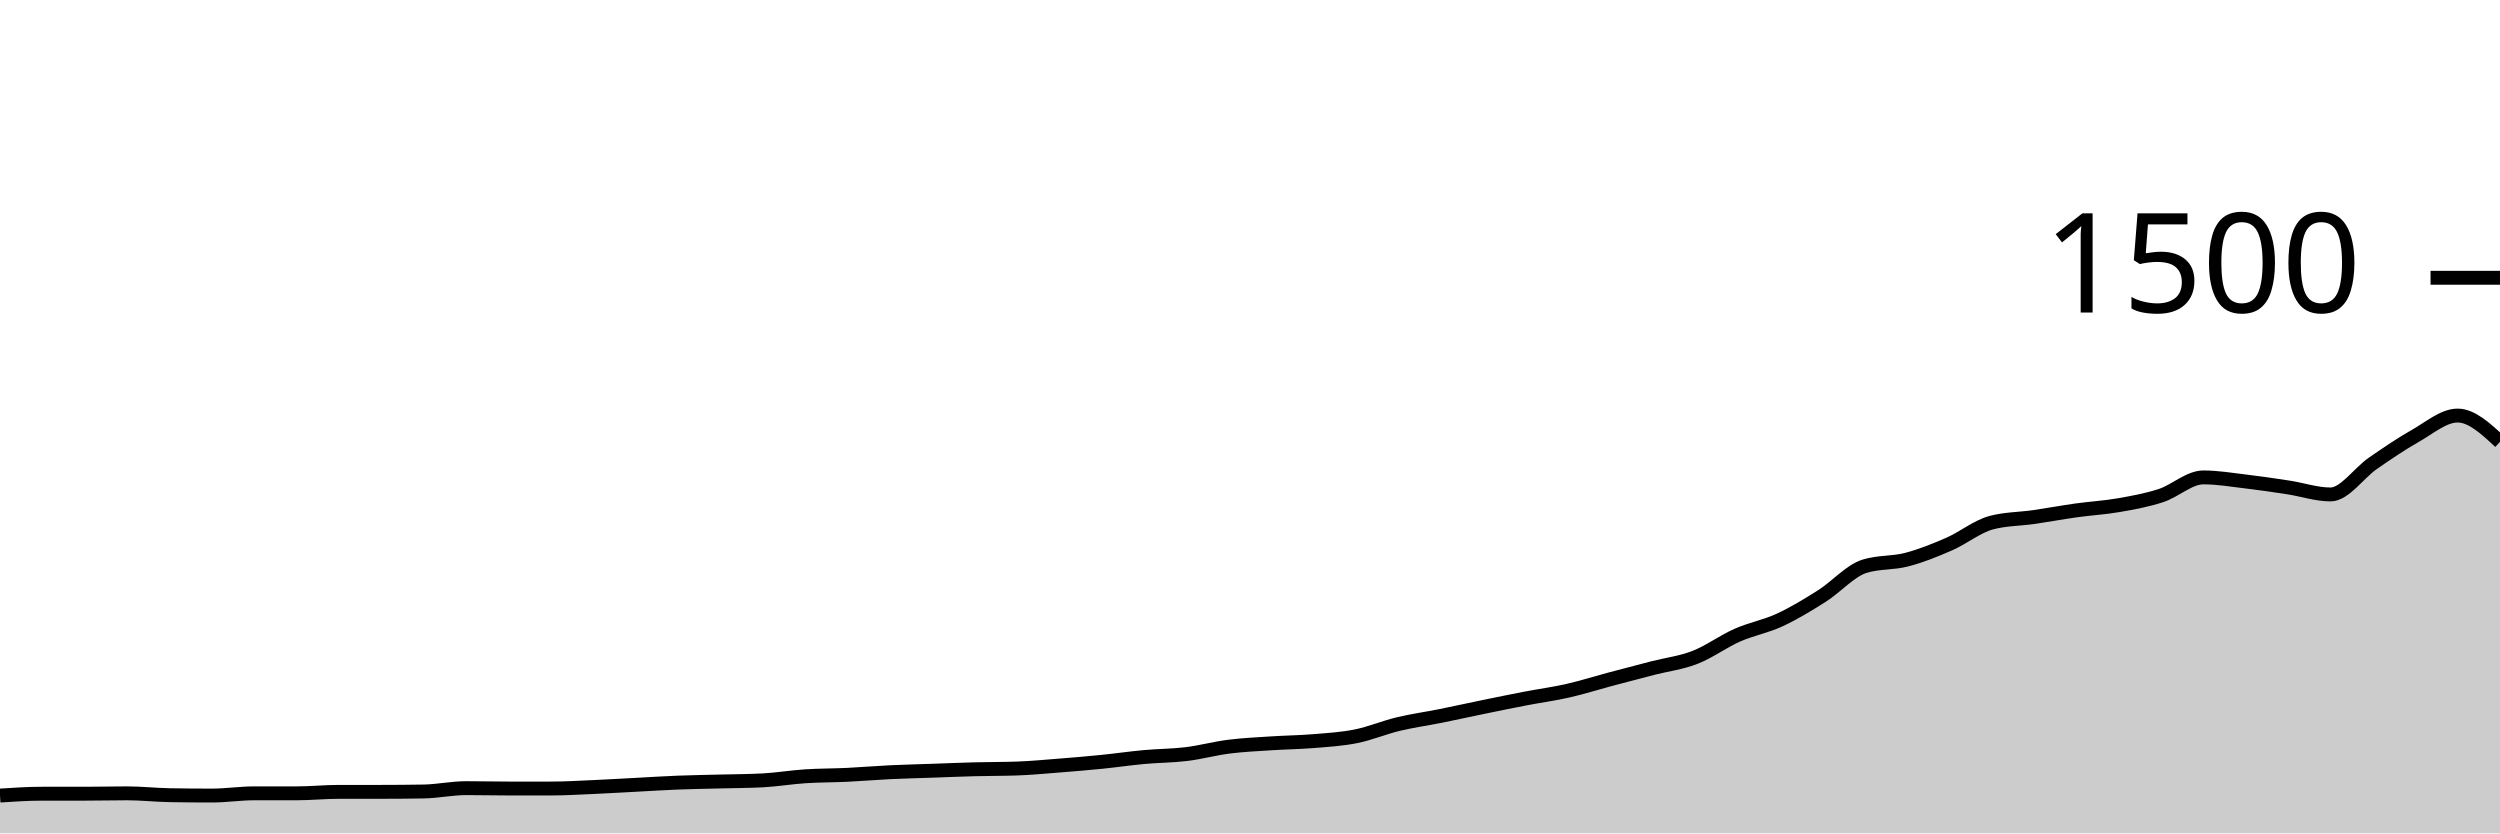
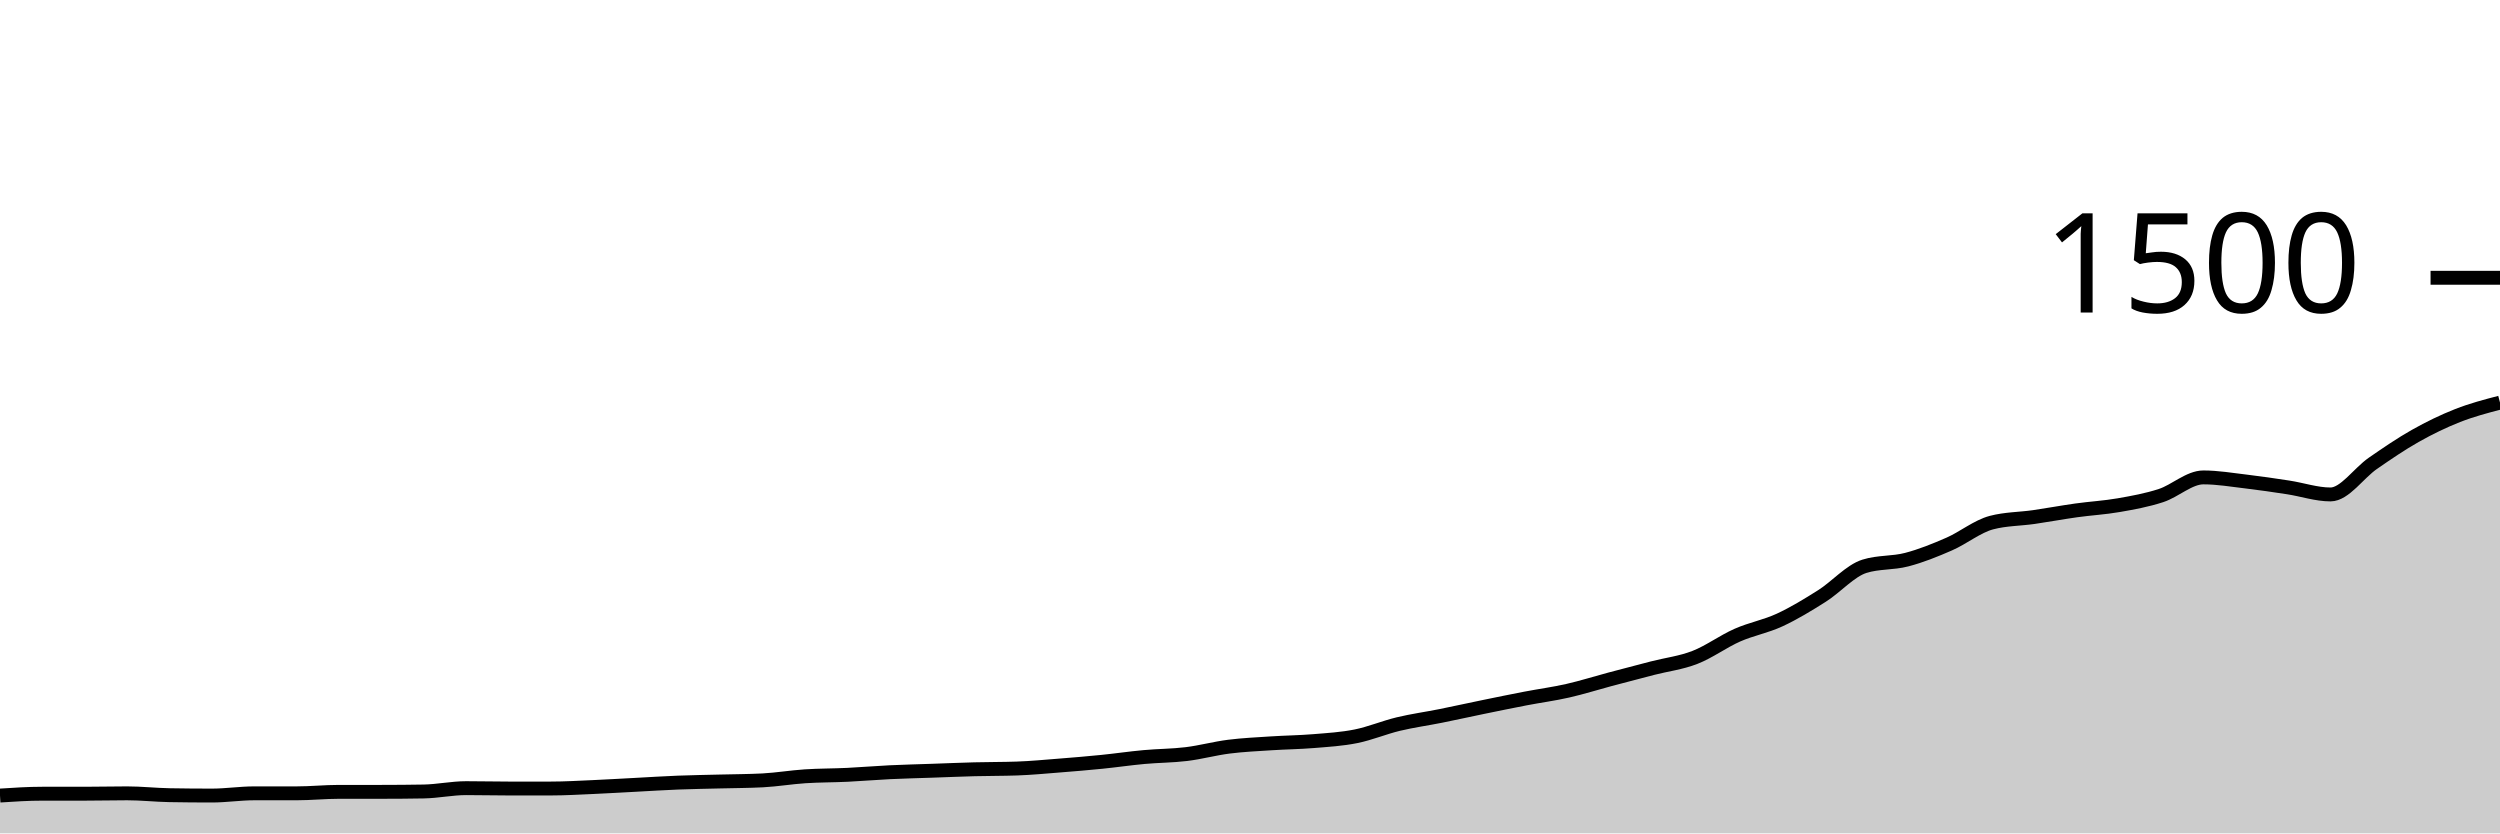
<svg xmlns="http://www.w3.org/2000/svg" viewBox="0 0 180 60">
  <g transform="translate(0,20)">
-     <path class="area" fill="rgba(0, 0, 0, 0.2)" d="M0,37.28C1.017,37.213,2.034,37.147,3.051,37.147C4.068,37.147,5.085,37.147,6.102,37.147C7.119,37.147,8.136,37.12,9.153,37.12C10.169,37.12,11.186,37.236,12.203,37.253C13.22,37.271,14.237,37.28,15.254,37.28C16.271,37.28,17.288,37.12,18.305,37.12C19.322,37.12,20.339,37.12,21.356,37.12C22.373,37.12,23.39,37.013,24.407,37.013C25.424,37.013,26.441,37.013,27.458,37.013C28.475,37.013,29.492,37.004,30.508,36.987C31.525,36.969,32.542,36.747,33.559,36.747C34.576,36.747,35.593,36.773,36.61,36.773C37.627,36.773,38.644,36.773,39.661,36.773C40.678,36.773,41.695,36.711,42.712,36.667C43.729,36.622,44.746,36.56,45.763,36.507C46.78,36.453,47.797,36.387,48.814,36.347C49.831,36.307,50.847,36.293,51.864,36.267C52.881,36.24,53.898,36.24,54.915,36.187C55.932,36.133,56.949,35.96,57.966,35.893C58.983,35.827,60,35.836,61.017,35.787C62.034,35.738,63.051,35.649,64.068,35.6C65.085,35.551,66.102,35.529,67.119,35.493C68.136,35.458,69.153,35.413,70.169,35.387C71.186,35.36,72.203,35.369,73.22,35.333C74.237,35.298,75.254,35.2,76.271,35.12C77.288,35.04,78.305,34.956,79.322,34.853C80.339,34.751,81.356,34.6,82.373,34.507C83.39,34.413,84.407,34.418,85.424,34.293C86.441,34.169,87.458,33.889,88.475,33.76C89.492,33.631,90.508,33.587,91.525,33.52C92.542,33.453,93.559,33.444,94.576,33.36C95.593,33.276,96.61,33.218,97.627,33.013C98.644,32.809,99.661,32.378,100.678,32.133C101.695,31.889,102.712,31.751,103.729,31.547C104.746,31.342,105.763,31.116,106.78,30.907C107.797,30.698,108.814,30.489,109.831,30.293C110.847,30.098,111.864,29.964,112.881,29.733C113.898,29.502,114.915,29.178,115.932,28.907C116.949,28.636,117.966,28.369,118.983,28.107C120,27.844,121.017,27.729,122.034,27.333C123.051,26.938,124.068,26.182,125.085,25.733C126.102,25.284,127.119,25.111,128.136,24.64C129.153,24.169,130.169,23.551,131.186,22.907C132.203,22.262,133.22,21.093,134.237,20.773C135.254,20.453,136.271,20.56,137.288,20.293C138.305,20.027,139.322,19.618,140.339,19.173C141.356,18.729,142.373,17.893,143.39,17.627C144.407,17.36,145.424,17.373,146.441,17.227C147.458,17.08,148.475,16.889,149.492,16.747C150.508,16.604,151.525,16.551,152.542,16.373C153.559,16.196,154.576,16.013,155.593,15.68C156.61,15.347,157.627,14.373,158.644,14.373C159.661,14.373,160.678,14.547,161.695,14.667C162.712,14.787,163.729,14.938,164.746,15.093C165.763,15.249,166.78,15.6,167.797,15.6C168.814,15.6,169.831,14.062,170.847,13.36C171.864,12.658,172.881,11.96,173.898,11.387C174.915,10.813,175.932,9.92,176.949,9.92C177.966,9.92,178.983,10.867,180,11.813L180,40C178.983,40,177.966,40,176.949,40C175.932,40,174.915,40,173.898,40C172.881,40,171.864,40,170.847,40C169.831,40,168.814,40,167.797,40C166.78,40,165.763,40,164.746,40C163.729,40,162.712,40,161.695,40C160.678,40,159.661,40,158.644,40C157.627,40,156.61,40,155.593,40C154.576,40,153.559,40,152.542,40C151.525,40,150.508,40,149.492,40C148.475,40,147.458,40,146.441,40C145.424,40,144.407,40,143.39,40C142.373,40,141.356,40,140.339,40C139.322,40,138.305,40,137.288,40C136.271,40,135.254,40,134.237,40C133.22,40,132.203,40,131.186,40C130.169,40,129.153,40,128.136,40C127.119,40,126.102,40,125.085,40C124.068,40,123.051,40,122.034,40C121.017,40,120,40,118.983,40C117.966,40,116.949,40,115.932,40C114.915,40,113.898,40,112.881,40C111.864,40,110.847,40,109.831,40C108.814,40,107.797,40,106.78,40C105.763,40,104.746,40,103.729,40C102.712,40,101.695,40,100.678,40C99.661,40,98.644,40,97.627,40C96.61,40,95.593,40,94.576,40C93.559,40,92.542,40,91.525,40C90.508,40,89.492,40,88.475,40C87.458,40,86.441,40,85.424,40C84.407,40,83.39,40,82.373,40C81.356,40,80.339,40,79.322,40C78.305,40,77.288,40,76.271,40C75.254,40,74.237,40,73.22,40C72.203,40,71.186,40,70.169,40C69.153,40,68.136,40,67.119,40C66.102,40,65.085,40,64.068,40C63.051,40,62.034,40,61.017,40C60,40,58.983,40,57.966,40C56.949,40,55.932,40,54.915,40C53.898,40,52.881,40,51.864,40C50.847,40,49.831,40,48.814,40C47.797,40,46.78,40,45.763,40C44.746,40,43.729,40,42.712,40C41.695,40,40.678,40,39.661,40C38.644,40,37.627,40,36.61,40C35.593,40,34.576,40,33.559,40C32.542,40,31.525,40,30.508,40C29.492,40,28.475,40,27.458,40C26.441,40,25.424,40,24.407,40C23.39,40,22.373,40,21.356,40C20.339,40,19.322,40,18.305,40C17.288,40,16.271,40,15.254,40C14.237,40,13.22,40,12.203,40C11.186,40,10.169,40,9.153,40C8.136,40,7.119,40,6.102,40C5.085,40,4.068,40,3.051,40C2.034,40,1.017,40,0,40Z" />
-     <path class="line" stroke="black" fill="none" d="M0,37.28C1.017,37.213,2.034,37.147,3.051,37.147C4.068,37.147,5.085,37.147,6.102,37.147C7.119,37.147,8.136,37.12,9.153,37.12C10.169,37.12,11.186,37.236,12.203,37.253C13.22,37.271,14.237,37.28,15.254,37.28C16.271,37.28,17.288,37.12,18.305,37.12C19.322,37.12,20.339,37.12,21.356,37.12C22.373,37.12,23.39,37.013,24.407,37.013C25.424,37.013,26.441,37.013,27.458,37.013C28.475,37.013,29.492,37.004,30.508,36.987C31.525,36.969,32.542,36.747,33.559,36.747C34.576,36.747,35.593,36.773,36.61,36.773C37.627,36.773,38.644,36.773,39.661,36.773C40.678,36.773,41.695,36.711,42.712,36.667C43.729,36.622,44.746,36.56,45.763,36.507C46.78,36.453,47.797,36.387,48.814,36.347C49.831,36.307,50.847,36.293,51.864,36.267C52.881,36.24,53.898,36.24,54.915,36.187C55.932,36.133,56.949,35.96,57.966,35.893C58.983,35.827,60,35.836,61.017,35.787C62.034,35.738,63.051,35.649,64.068,35.6C65.085,35.551,66.102,35.529,67.119,35.493C68.136,35.458,69.153,35.413,70.169,35.387C71.186,35.36,72.203,35.369,73.22,35.333C74.237,35.298,75.254,35.2,76.271,35.12C77.288,35.04,78.305,34.956,79.322,34.853C80.339,34.751,81.356,34.6,82.373,34.507C83.39,34.413,84.407,34.418,85.424,34.293C86.441,34.169,87.458,33.889,88.475,33.76C89.492,33.631,90.508,33.587,91.525,33.52C92.542,33.453,93.559,33.444,94.576,33.36C95.593,33.276,96.61,33.218,97.627,33.013C98.644,32.809,99.661,32.378,100.678,32.133C101.695,31.889,102.712,31.751,103.729,31.547C104.746,31.342,105.763,31.116,106.78,30.907C107.797,30.698,108.814,30.489,109.831,30.293C110.847,30.098,111.864,29.964,112.881,29.733C113.898,29.502,114.915,29.178,115.932,28.907C116.949,28.636,117.966,28.369,118.983,28.107C120,27.844,121.017,27.729,122.034,27.333C123.051,26.938,124.068,26.182,125.085,25.733C126.102,25.284,127.119,25.111,128.136,24.64C129.153,24.169,130.169,23.551,131.186,22.907C132.203,22.262,133.22,21.093,134.237,20.773C135.254,20.453,136.271,20.56,137.288,20.293C138.305,20.027,139.322,19.618,140.339,19.173C141.356,18.729,142.373,17.893,143.39,17.627C144.407,17.36,145.424,17.373,146.441,17.227C147.458,17.08,148.475,16.889,149.492,16.747C150.508,16.604,151.525,16.551,152.542,16.373C153.559,16.196,154.576,16.013,155.593,15.68C156.61,15.347,157.627,14.373,158.644,14.373C159.661,14.373,160.678,14.547,161.695,14.667C162.712,14.787,163.729,14.938,164.746,15.093C165.763,15.249,166.78,15.6,167.797,15.6C168.814,15.6,169.831,14.062,170.847,13.36C171.864,12.658,172.881,11.96,173.898,11.387C174.915,10.813,175.932,9.92,176.949,9.92C177.966,9.92,178.983,10.867,180,11.813" />
+     <path class="area" fill="rgba(0, 0, 0, 0.2)" d="M0,37.28C1.017,37.213,2.034,37.147,3.051,37.147C4.068,37.147,5.085,37.147,6.102,37.147C7.119,37.147,8.136,37.12,9.153,37.12C10.169,37.12,11.186,37.236,12.203,37.253C13.22,37.271,14.237,37.28,15.254,37.28C16.271,37.28,17.288,37.12,18.305,37.12C19.322,37.12,20.339,37.12,21.356,37.12C22.373,37.12,23.39,37.013,24.407,37.013C25.424,37.013,26.441,37.013,27.458,37.013C28.475,37.013,29.492,37.004,30.508,36.987C31.525,36.969,32.542,36.747,33.559,36.747C34.576,36.747,35.593,36.773,36.61,36.773C37.627,36.773,38.644,36.773,39.661,36.773C40.678,36.773,41.695,36.711,42.712,36.667C43.729,36.622,44.746,36.56,45.763,36.507C46.78,36.453,47.797,36.387,48.814,36.347C49.831,36.307,50.847,36.293,51.864,36.267C52.881,36.24,53.898,36.24,54.915,36.187C55.932,36.133,56.949,35.96,57.966,35.893C58.983,35.827,60,35.836,61.017,35.787C62.034,35.738,63.051,35.649,64.068,35.6C65.085,35.551,66.102,35.529,67.119,35.493C68.136,35.458,69.153,35.413,70.169,35.387C71.186,35.36,72.203,35.369,73.22,35.333C74.237,35.298,75.254,35.2,76.271,35.12C77.288,35.04,78.305,34.956,79.322,34.853C80.339,34.751,81.356,34.6,82.373,34.507C83.39,34.413,84.407,34.418,85.424,34.293C86.441,34.169,87.458,33.889,88.475,33.76C89.492,33.631,90.508,33.587,91.525,33.52C92.542,33.453,93.559,33.444,94.576,33.36C95.593,33.276,96.61,33.218,97.627,33.013C98.644,32.809,99.661,32.378,100.678,32.133C101.695,31.889,102.712,31.751,103.729,31.547C104.746,31.342,105.763,31.116,106.78,30.907C107.797,30.698,108.814,30.489,109.831,30.293C110.847,30.098,111.864,29.964,112.881,29.733C113.898,29.502,114.915,29.178,115.932,28.907C116.949,28.636,117.966,28.369,118.983,28.107C120,27.844,121.017,27.729,122.034,27.333C123.051,26.938,124.068,26.182,125.085,25.733C126.102,25.284,127.119,25.111,128.136,24.64C129.153,24.169,130.169,23.551,131.186,22.907C132.203,22.262,133.22,21.093,134.237,20.773C135.254,20.453,136.271,20.56,137.288,20.293C138.305,20.027,139.322,19.618,140.339,19.173C141.356,18.729,142.373,17.893,143.39,17.627C144.407,17.36,145.424,17.373,146.441,17.227C147.458,17.08,148.475,16.889,149.492,16.747C150.508,16.604,151.525,16.551,152.542,16.373C153.559,16.196,154.576,16.013,155.593,15.68C156.61,15.347,157.627,14.373,158.644,14.373C159.661,14.373,160.678,14.547,161.695,14.667C162.712,14.787,163.729,14.938,164.746,15.093C165.763,15.249,166.78,15.6,167.797,15.6C168.814,15.6,169.831,14.062,170.847,13.36C171.864,12.658,172.881,11.96,173.898,11.387C174.915,10.813,175.932,10.32,176.949,9.92C177.966,9.52,178.983,9.253,180,8.987L180,40C178.983,40,177.966,40,176.949,40C175.932,40,174.915,40,173.898,40C172.881,40,171.864,40,170.847,40C169.831,40,168.814,40,167.797,40C166.78,40,165.763,40,164.746,40C163.729,40,162.712,40,161.695,40C160.678,40,159.661,40,158.644,40C157.627,40,156.61,40,155.593,40C154.576,40,153.559,40,152.542,40C151.525,40,150.508,40,149.492,40C148.475,40,147.458,40,146.441,40C145.424,40,144.407,40,143.39,40C142.373,40,141.356,40,140.339,40C139.322,40,138.305,40,137.288,40C136.271,40,135.254,40,134.237,40C133.22,40,132.203,40,131.186,40C130.169,40,129.153,40,128.136,40C127.119,40,126.102,40,125.085,40C124.068,40,123.051,40,122.034,40C121.017,40,120,40,118.983,40C117.966,40,116.949,40,115.932,40C114.915,40,113.898,40,112.881,40C111.864,40,110.847,40,109.831,40C108.814,40,107.797,40,106.78,40C105.763,40,104.746,40,103.729,40C102.712,40,101.695,40,100.678,40C99.661,40,98.644,40,97.627,40C96.61,40,95.593,40,94.576,40C93.559,40,92.542,40,91.525,40C90.508,40,89.492,40,88.475,40C87.458,40,86.441,40,85.424,40C84.407,40,83.39,40,82.373,40C81.356,40,80.339,40,79.322,40C78.305,40,77.288,40,76.271,40C75.254,40,74.237,40,73.22,40C72.203,40,71.186,40,70.169,40C69.153,40,68.136,40,67.119,40C66.102,40,65.085,40,64.068,40C63.051,40,62.034,40,61.017,40C60,40,58.983,40,57.966,40C56.949,40,55.932,40,54.915,40C53.898,40,52.881,40,51.864,40C50.847,40,49.831,40,48.814,40C47.797,40,46.78,40,45.763,40C44.746,40,43.729,40,42.712,40C41.695,40,40.678,40,39.661,40C38.644,40,37.627,40,36.61,40C35.593,40,34.576,40,33.559,40C32.542,40,31.525,40,30.508,40C29.492,40,28.475,40,27.458,40C26.441,40,25.424,40,24.407,40C23.39,40,22.373,40,21.356,40C20.339,40,19.322,40,18.305,40C17.288,40,16.271,40,15.254,40C14.237,40,13.22,40,12.203,40C11.186,40,10.169,40,9.153,40C8.136,40,7.119,40,6.102,40C5.085,40,4.068,40,3.051,40C2.034,40,1.017,40,0,40Z" />
+     <path class="line" stroke="black" fill="none" d="M0,37.28C1.017,37.213,2.034,37.147,3.051,37.147C4.068,37.147,5.085,37.147,6.102,37.147C7.119,37.147,8.136,37.12,9.153,37.12C10.169,37.12,11.186,37.236,12.203,37.253C13.22,37.271,14.237,37.28,15.254,37.28C16.271,37.28,17.288,37.12,18.305,37.12C19.322,37.12,20.339,37.12,21.356,37.12C22.373,37.12,23.39,37.013,24.407,37.013C25.424,37.013,26.441,37.013,27.458,37.013C28.475,37.013,29.492,37.004,30.508,36.987C31.525,36.969,32.542,36.747,33.559,36.747C34.576,36.747,35.593,36.773,36.61,36.773C37.627,36.773,38.644,36.773,39.661,36.773C40.678,36.773,41.695,36.711,42.712,36.667C43.729,36.622,44.746,36.56,45.763,36.507C46.78,36.453,47.797,36.387,48.814,36.347C49.831,36.307,50.847,36.293,51.864,36.267C52.881,36.24,53.898,36.24,54.915,36.187C55.932,36.133,56.949,35.96,57.966,35.893C58.983,35.827,60,35.836,61.017,35.787C62.034,35.738,63.051,35.649,64.068,35.6C65.085,35.551,66.102,35.529,67.119,35.493C68.136,35.458,69.153,35.413,70.169,35.387C71.186,35.36,72.203,35.369,73.22,35.333C74.237,35.298,75.254,35.2,76.271,35.12C77.288,35.04,78.305,34.956,79.322,34.853C80.339,34.751,81.356,34.6,82.373,34.507C83.39,34.413,84.407,34.418,85.424,34.293C86.441,34.169,87.458,33.889,88.475,33.76C89.492,33.631,90.508,33.587,91.525,33.52C92.542,33.453,93.559,33.444,94.576,33.36C95.593,33.276,96.61,33.218,97.627,33.013C98.644,32.809,99.661,32.378,100.678,32.133C101.695,31.889,102.712,31.751,103.729,31.547C104.746,31.342,105.763,31.116,106.78,30.907C107.797,30.698,108.814,30.489,109.831,30.293C110.847,30.098,111.864,29.964,112.881,29.733C113.898,29.502,114.915,29.178,115.932,28.907C116.949,28.636,117.966,28.369,118.983,28.107C120,27.844,121.017,27.729,122.034,27.333C123.051,26.938,124.068,26.182,125.085,25.733C126.102,25.284,127.119,25.111,128.136,24.64C129.153,24.169,130.169,23.551,131.186,22.907C132.203,22.262,133.22,21.093,134.237,20.773C135.254,20.453,136.271,20.56,137.288,20.293C138.305,20.027,139.322,19.618,140.339,19.173C141.356,18.729,142.373,17.893,143.39,17.627C144.407,17.36,145.424,17.373,146.441,17.227C147.458,17.08,148.475,16.889,149.492,16.747C150.508,16.604,151.525,16.551,152.542,16.373C153.559,16.196,154.576,16.013,155.593,15.68C156.61,15.347,157.627,14.373,158.644,14.373C159.661,14.373,160.678,14.547,161.695,14.667C162.712,14.787,163.729,14.938,164.746,15.093C165.763,15.249,166.78,15.6,167.797,15.6C168.814,15.6,169.831,14.062,170.847,13.36C171.864,12.658,172.881,11.96,173.898,11.387C174.915,10.813,175.932,10.32,176.949,9.92C177.966,9.52,178.983,9.253,180,8.987" />
    <path class="axis-ceiling" stroke-width="1" stroke="black" fill="none" d="M175,0L180,0" />
    <text class="axis-ceiling-label" font-family="sans-serif" text-anchor="end" font-size="10px" x="170" y="2.5">1500</text>
  </g>
</svg>
